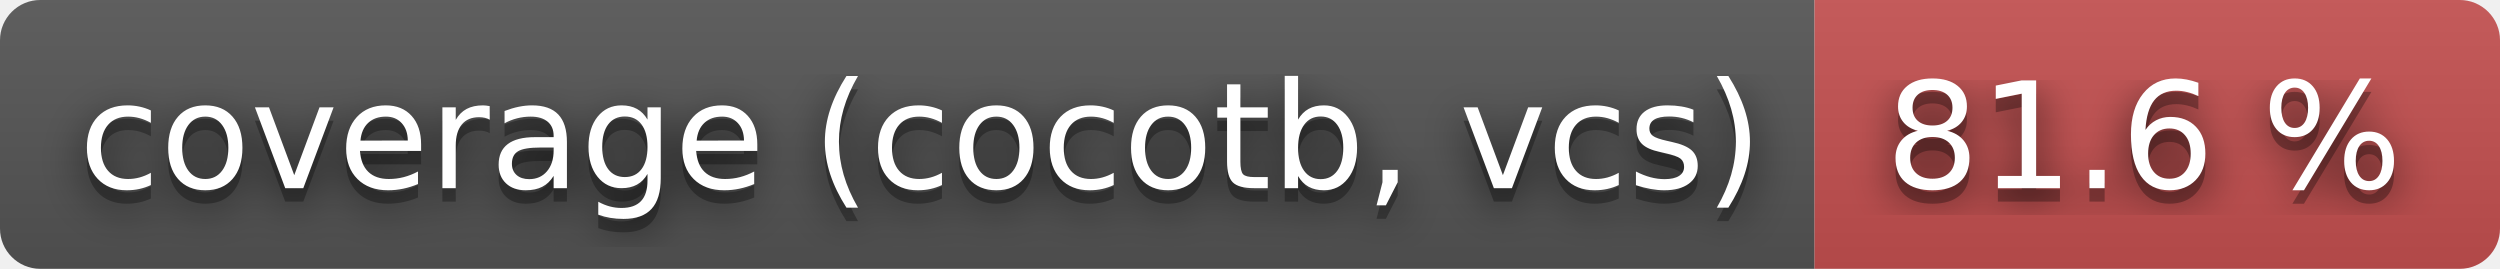
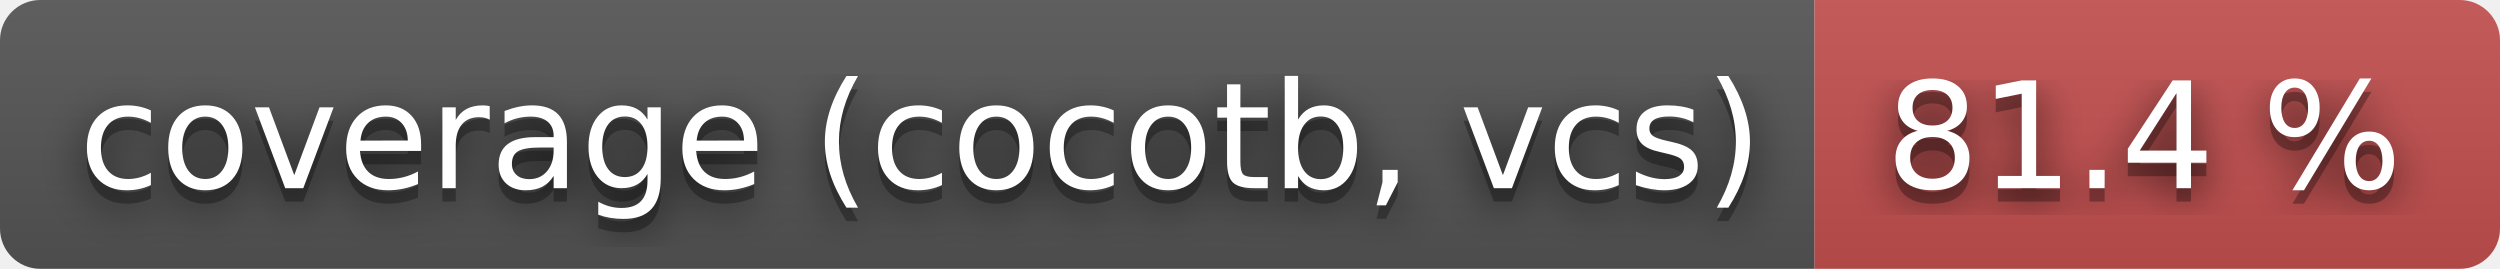
- <svg xmlns="http://www.w3.org/2000/svg" width="186" height="20" role="img" aria-label="coverage (cocotb, vcs): 81.6 %">
+ <svg xmlns="http://www.w3.org/2000/svg" width="186" height="20" role="img" aria-label="coverage (cocotb, vcs): 81.4 %">
  <filter id="blur">
    <feGaussianBlur stdDeviation="16" />
  </filter>
  <linearGradient id="s" x2="0" y2="100%">
    <stop offset="0" stop-color="#bbb" stop-opacity=".1" />
    <stop offset="1" stop-opacity=".1" />
  </linearGradient>
  <clipPath id="r">
    <rect width="186" height="20" rx="3" />
  </clipPath>
  <g clip-path="url(#r)">
    <rect width="135" height="20" fill="#555" />
    <rect x="135" width="51" height="20" fill="#c55050" />
    <rect width="186" height="20" fill="url(#s)" />
  </g>
  <g fill="#fff" text-anchor="middle" font-family="Verdana,Geneva,DejaVu Sans,sans-serif" text-rendering="geometricPrecision" font-size="110">
    <g transform="scale(.1)">
      <g aria-hidden="true" fill="#010101">
        <text x="685" y="150" fill-opacity=".8" filter="url(#blur)" textLength="1250">coverage (cocotb, vcs)</text>
        <text x="685" y="150" fill-opacity=".3" textLength="1250">coverage (cocotb, vcs)</text>
      </g>
      <text x="685" y="140" textLength="1250">coverage (cocotb, vcs)</text>
    </g>
    <g transform="scale(.1)">
      <g aria-hidden="true" fill="#010101">
-         <text x="1595" y="150" fill-opacity=".8" filter="url(#blur)" textLength="410">81.6 %</text>
-         <text x="1595" y="150" fill-opacity=".3" textLength="410">81.6 %</text>
+         <text x="1595" y="150" fill-opacity=".8" filter="url(#blur)" textLength="410">81.4 %</text>
+         <text x="1595" y="150" fill-opacity=".3" textLength="410">81.4 %</text>
      </g>
-       <text x="1595" y="140" textLength="410">81.6 %</text>
+       <text x="1595" y="140" textLength="410">81.4 %</text>
    </g>
  </g>
</svg>
